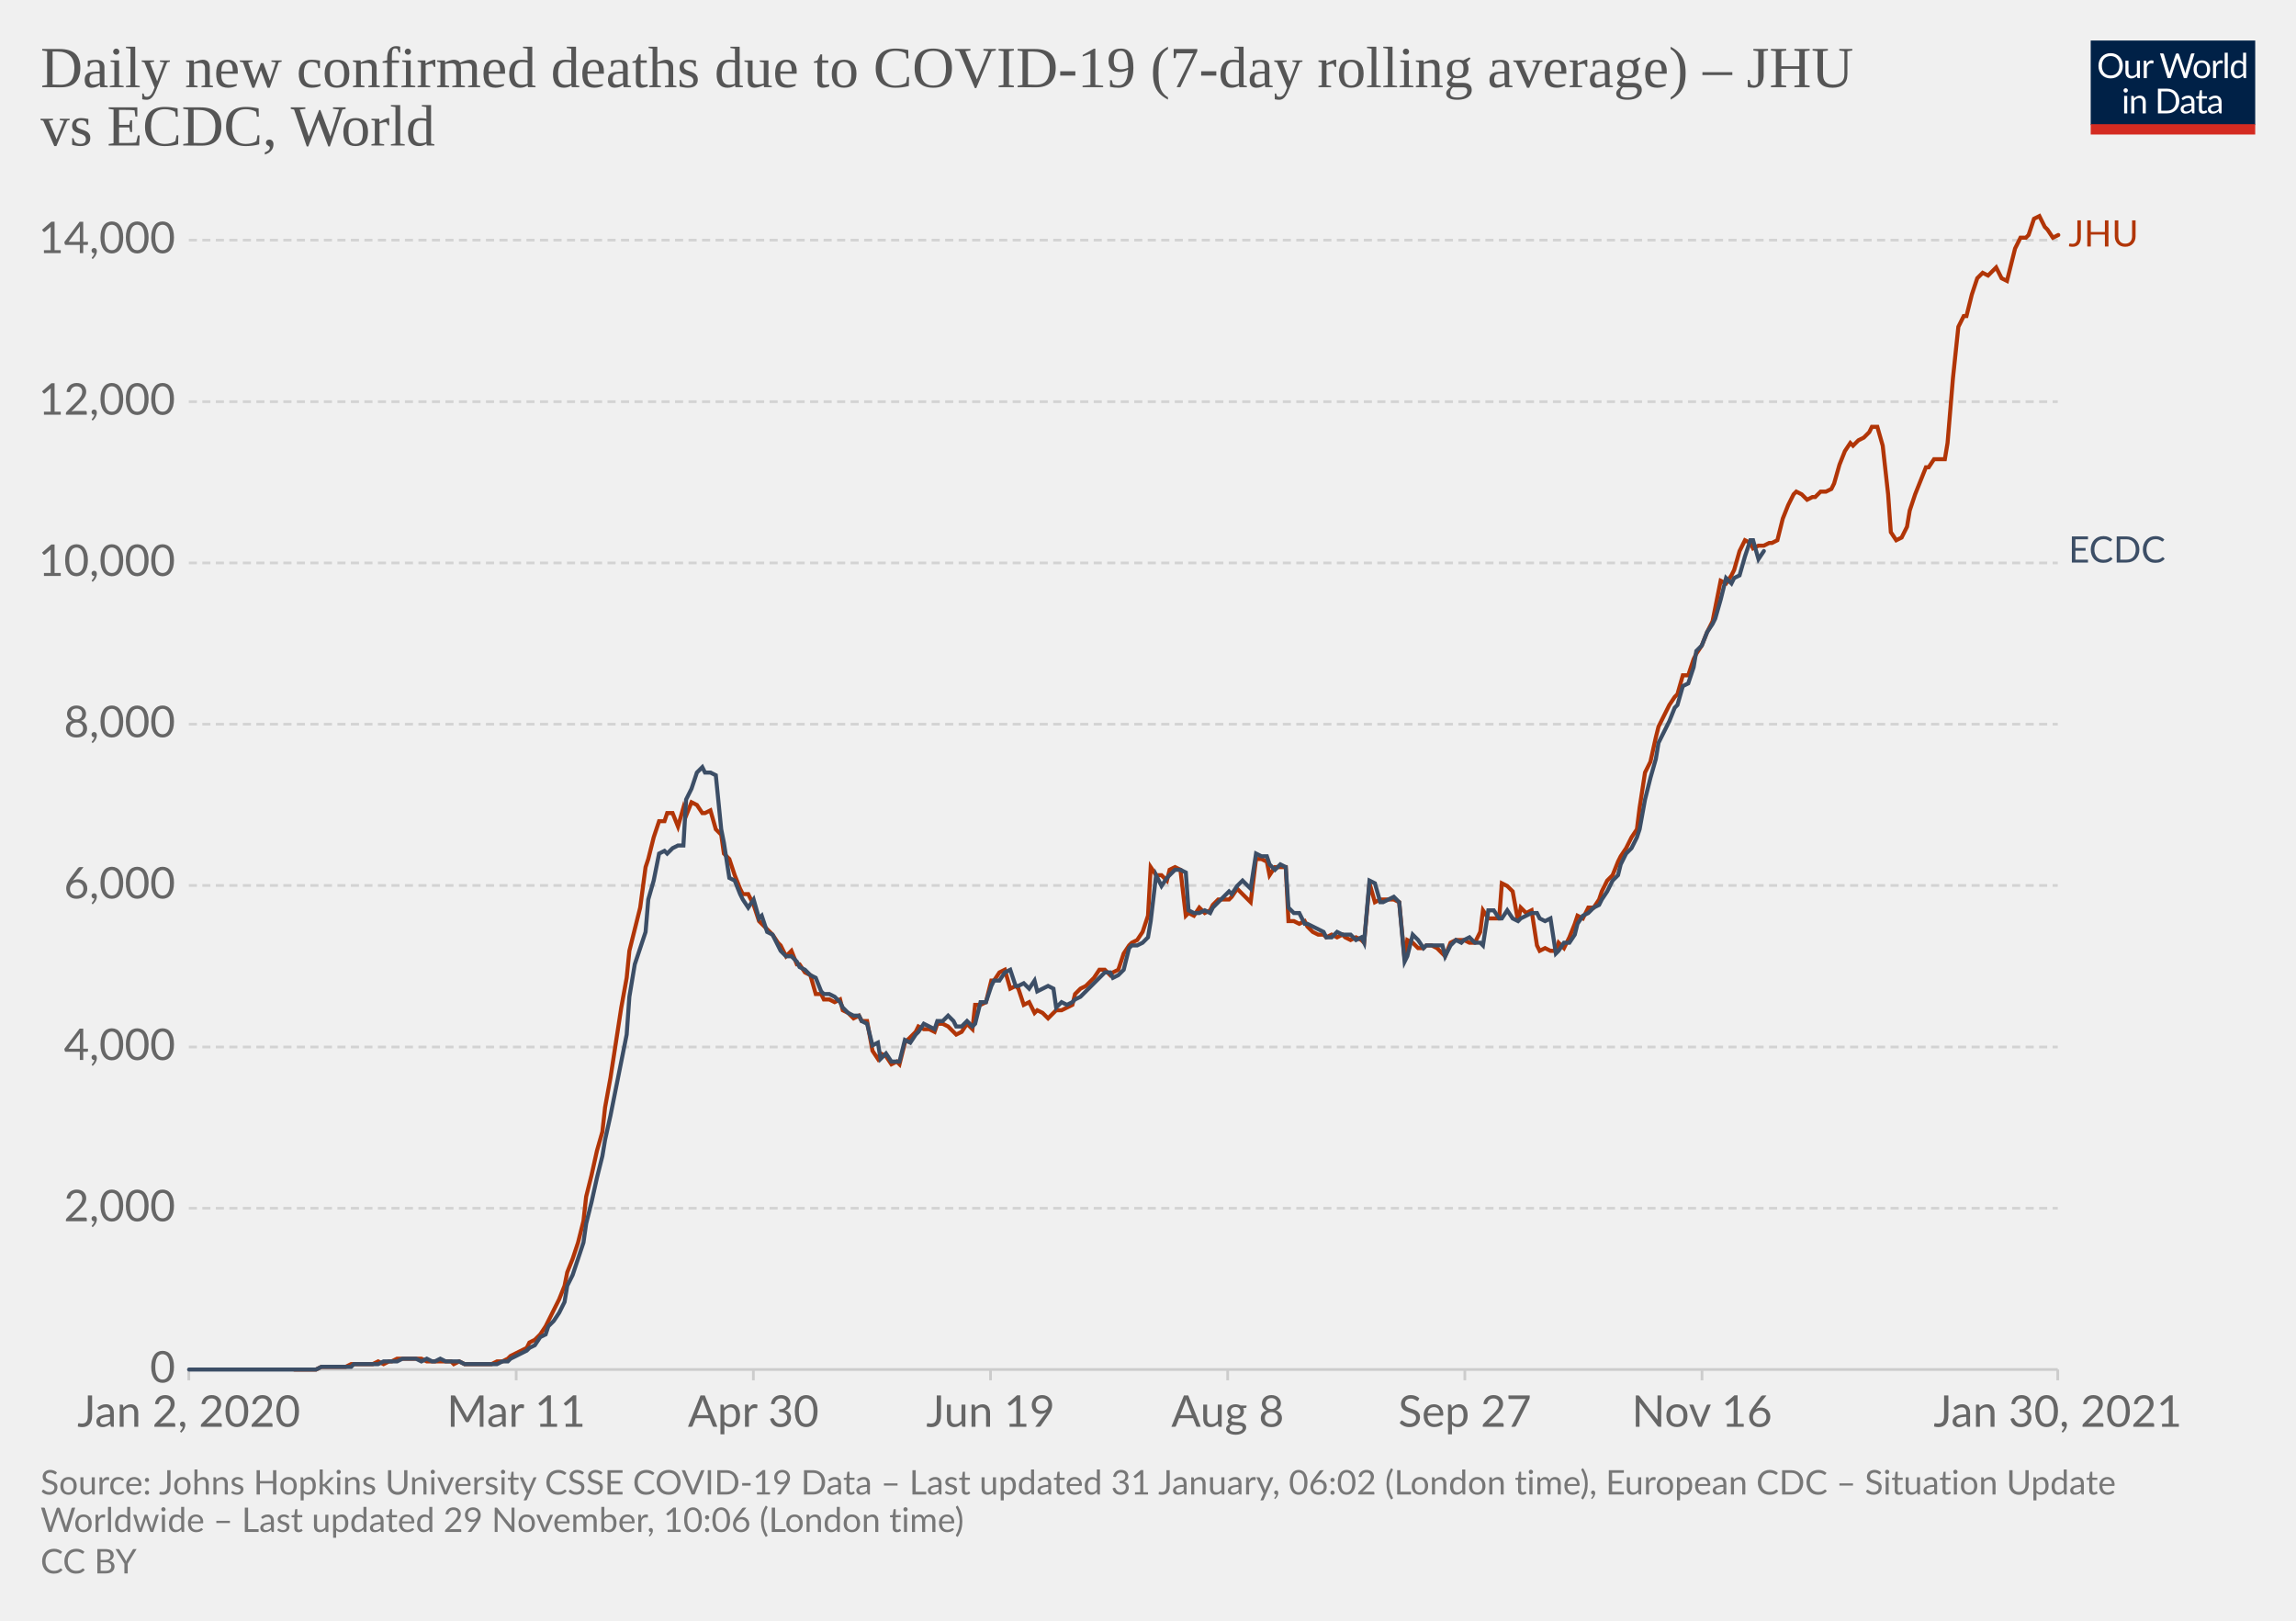
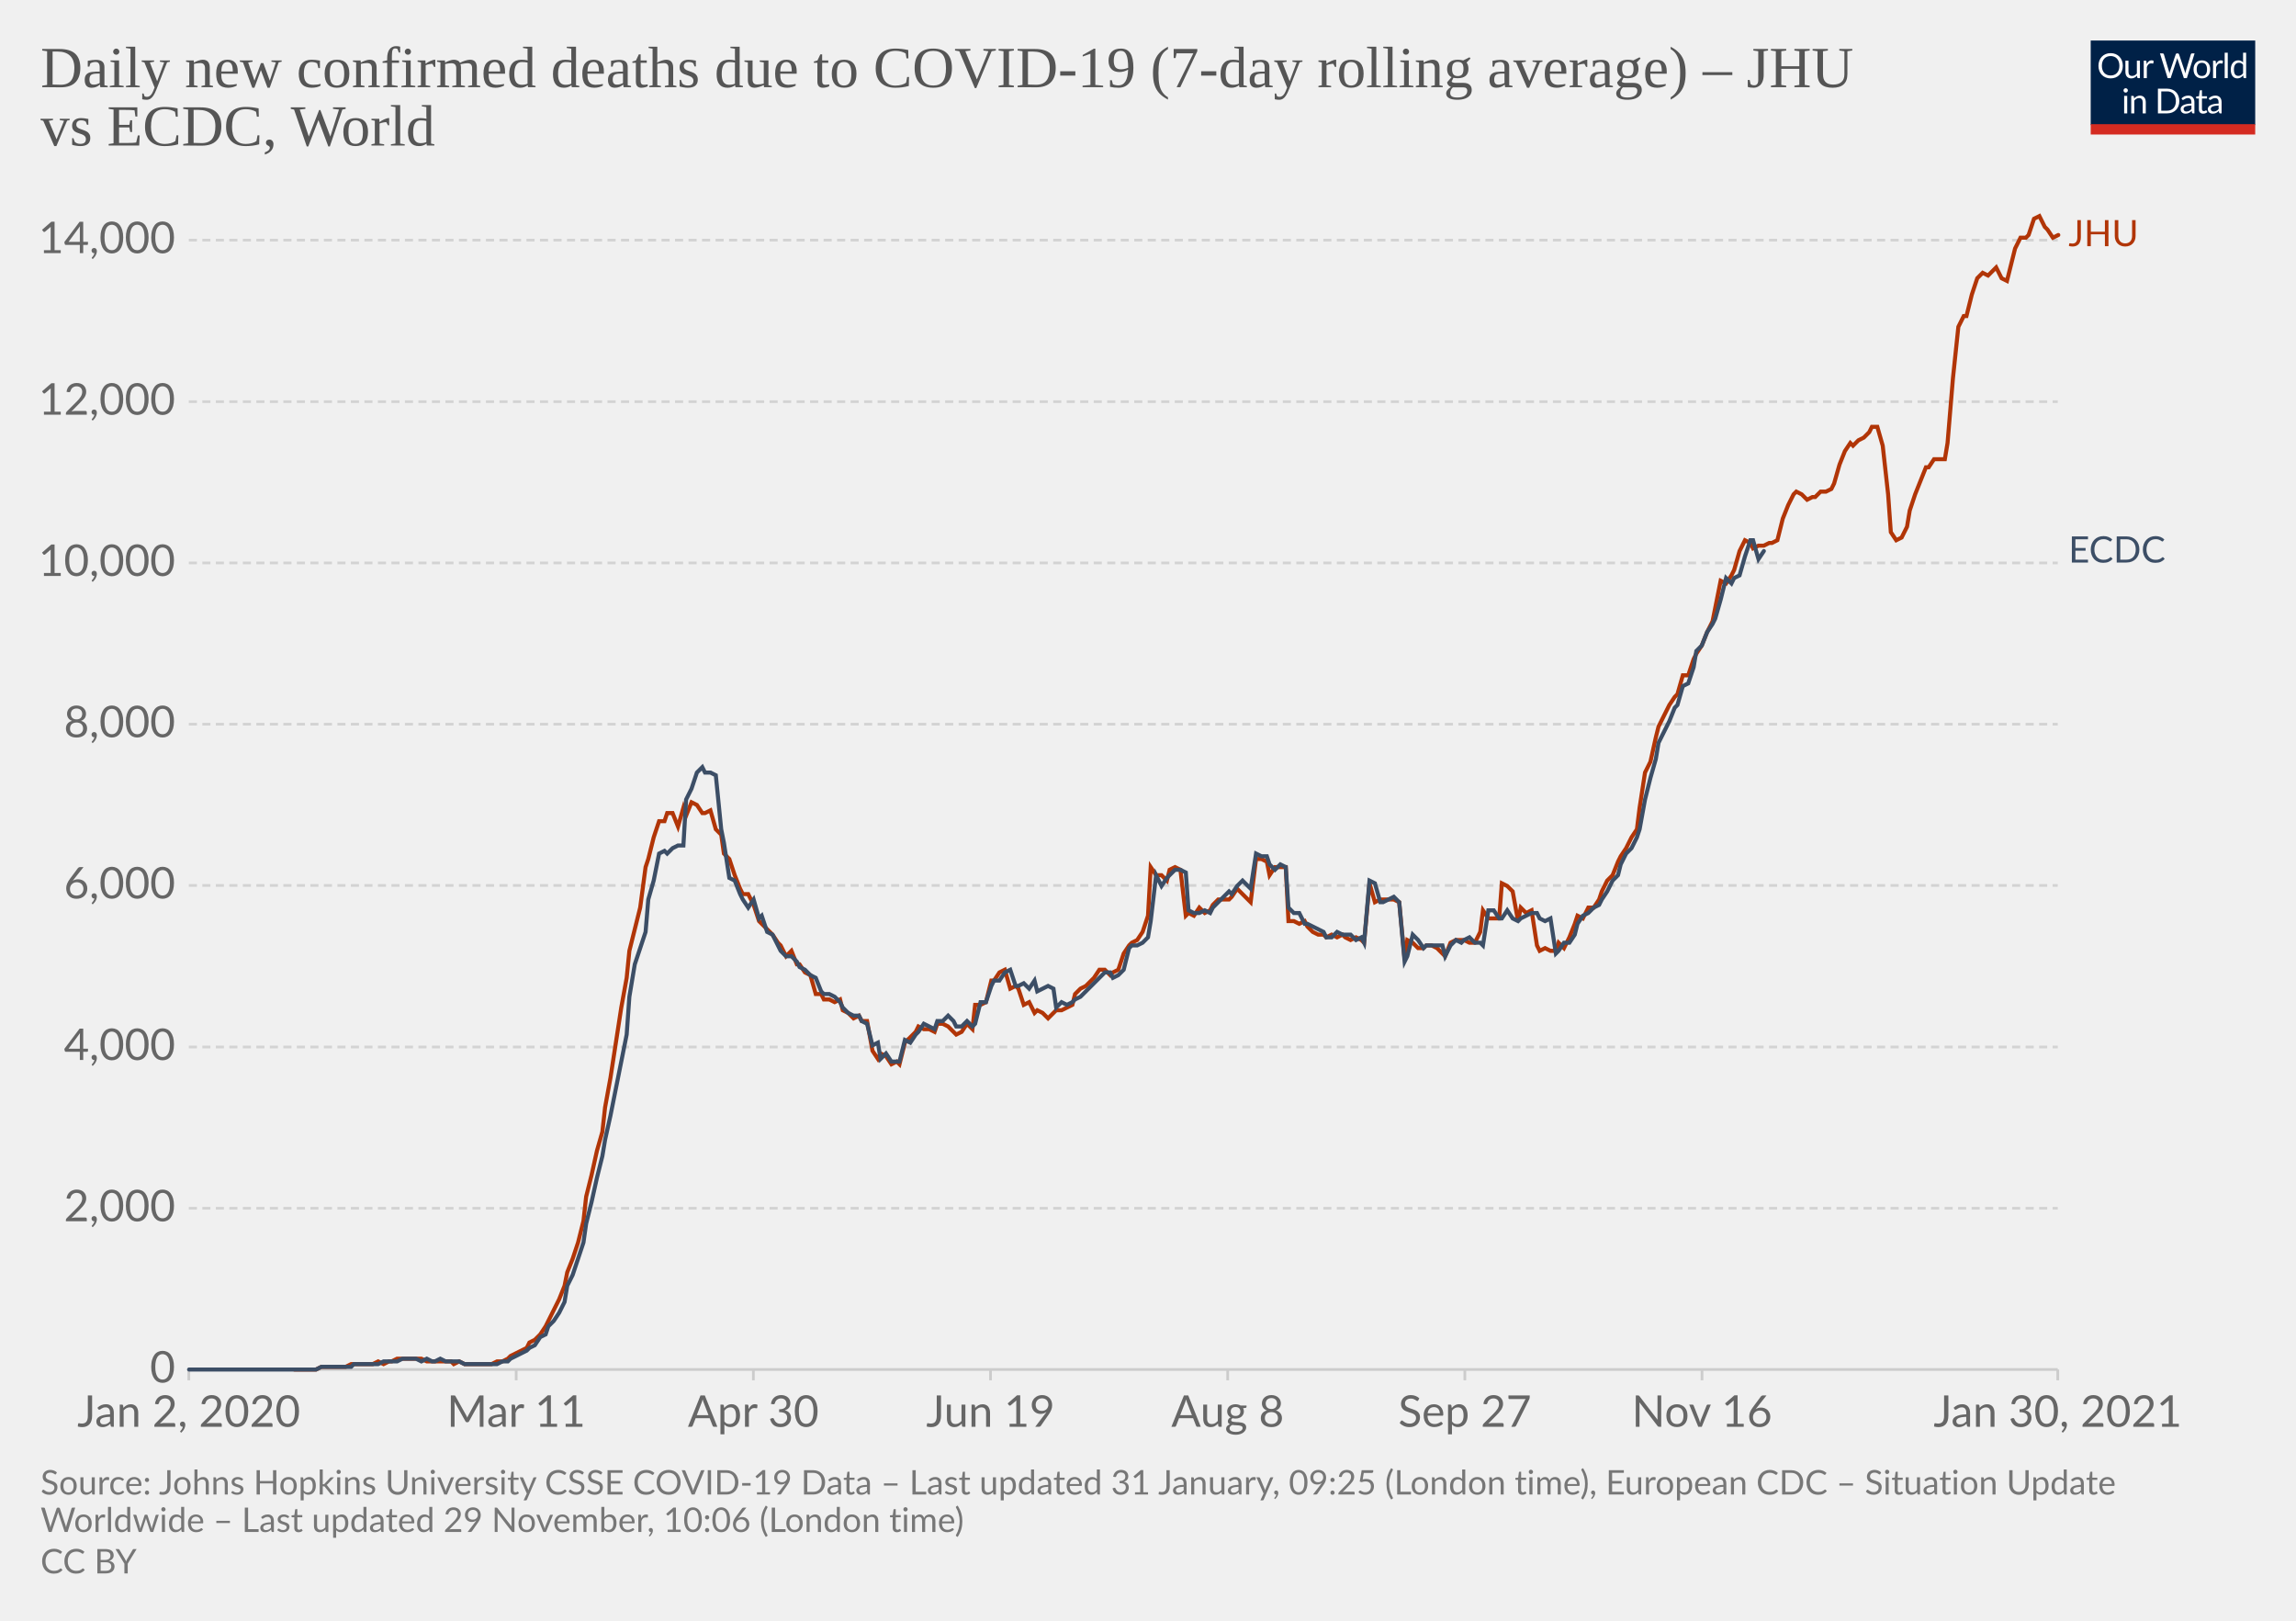
<svg xmlns="http://www.w3.org/2000/svg" version="1.1" style="background-color:#fff;-webkit-font-smoothing:antialiased" width="850" height="600" viewBox="0 0 850 600" font-family="Lato,'Helvetica Neue',Helvetica,Arial,sans-serif" font-size="18" text-rendering="optimizeLegibility">
  <g class="HeaderView">
    <g transform="matrix(.29 0 0 .29 774 15)">
      <svg width="210" height="120" viewBox="0 0 210 120" fill="none">
        <g clip-path="url(#clip0)">
          <path d="M0 0h210v107.89H0V0z" fill="#002147" />
          <path d="M40.98 32.25c0 2.36-.38 4.53-1.12 6.51a14.26 14.26 0 01-8.1 8.4c-1.9.78-4.02 1.17-6.34 1.17a16.6 16.6 0 01-6.33-1.17 14.31 14.31 0 01-8.08-8.4 18.29 18.29 0 01-1.12-6.51c0-2.36.38-4.53 1.12-6.5.75-1.97 1.8-3.67 3.17-5.1a14.32 14.32 0 014.9-3.34c1.92-.8 4.03-1.19 6.34-1.19 2.32 0 4.43.4 6.34 1.19 1.92.8 3.56 1.9 4.93 3.34a14.87 14.87 0 013.17 5.1 18.1 18.1 0 011.12 6.5zm-4.38 0c0-1.94-.26-3.68-.8-5.22a10.91 10.91 0 00-2.24-3.89 9.68 9.68 0 00-3.52-2.46 11.95 11.95 0 00-4.62-.86c-1.68 0-3.21.28-4.6.86a9.88 9.88 0 00-3.54 2.46 10.91 10.91 0 00-2.24 3.9c-.53 1.53-.8 3.27-.8 5.2 0 1.94.27 3.68.8 5.22a11.17 11.17 0 002.24 3.9 10.01 10.01 0 003.55 2.44c1.38.56 2.9.83 4.6.83s3.24-.27 4.61-.83a9.8 9.8 0 003.52-2.44 11.17 11.17 0 002.25-3.9c.53-1.54.8-3.28.8-5.21zm26.22-6.54V48H60.5c-.56 0-.9-.27-1.05-.81l-.31-2.4a12.45 12.45 0 01-3.26 2.6c-1.2.64-2.58.96-4.13.96-1.22 0-2.3-.2-3.24-.6a6.52 6.52 0 01-2.33-1.7 7.37 7.37 0 01-1.43-2.67c-.3-1.04-.46-2.2-.46-3.45V25.7h3.91v14.22c0 1.68.38 2.99 1.15 3.91.77.93 1.96 1.39 3.54 1.39 1.16 0 2.24-.27 3.23-.82a10.42 10.42 0 002.8-2.28V25.7h3.91zm8.61 4.47a9.94 9.94 0 012.6-3.56 5.64 5.64 0 013.76-1.3c.47 0 .92.05 1.34.15.44.1.83.27 1.17.49l-.3 2.92c-.09.37-.3.55-.66.55-.2 0-.5-.04-.9-.13a6.21 6.21 0 00-3.24.18 4.23 4.23 0 00-1.47.92c-.42.4-.81.9-1.17 1.5-.33.58-.64 1.26-.92 2.02V48H67.7V25.71h2.25c.42 0 .72.08.88.25.16.16.27.44.33.83l.26 3.39zm61.16-13.7L122.75 48h-3.82l-7.99-24.05a21.95 21.95 0 01-.42-1.58 38.36 38.36 0 01-.44 1.58L102.05 48h-3.83L88.4 16.47h3.54c.38 0 .7.1.95.29.26.2.43.43.5.73l6.52 21.9.28 1.28.29 1.46.3-1.46.38-1.27 7.41-21.91c.1-.25.26-.48.51-.69.27-.22.58-.33.95-.33h1.23c.38 0 .69.1.92.29a1.77 1.77 0 01.53.73l7.4 21.9a28.4 28.4 0 01.68 2.62 29.52 29.52 0 01.52-2.61l6.54-21.91a1.31 1.31 0 01.48-.7c.27-.21.58-.32.95-.32h3.32zm9.35 8.88c1.63 0 3.1.27 4.4.82a9.43 9.43 0 015.46 5.94c.5 1.4.74 2.98.74 4.73 0 1.76-.25 3.34-.74 4.75a9.43 9.43 0 01-5.46 5.92c-1.3.52-2.77.79-4.4.79-1.64 0-3.12-.27-4.44-.8a9.42 9.42 0 01-3.35-2.3c-.92-1-1.63-2.2-2.13-3.61-.49-1.41-.73-3-.73-4.75s.24-3.33.73-4.73c.5-1.43 1.2-2.64 2.13-3.63a9.4 9.4 0 013.35-2.31c1.32-.55 2.8-.82 4.44-.82zm0 19.89c2.2 0 3.84-.73 4.93-2.2 1.08-1.48 1.63-3.54 1.63-6.18 0-2.66-.55-4.72-1.63-6.2-1.09-1.49-2.73-2.23-4.93-2.23-1.12 0-2.09.2-2.93.57a5.71 5.71 0 00-2.06 1.65 7.5 7.5 0 00-1.24 2.67c-.26 1.04-.4 2.22-.4 3.54 0 2.64.55 4.7 1.64 6.18 1.1 1.47 2.76 2.2 4.99 2.2zm17.97-15.07a9.94 9.94 0 012.6-3.56 5.64 5.64 0 013.76-1.3c.47 0 .91.05 1.34.15.44.1.83.27 1.16.49l-.28 2.92c-.09.37-.31.55-.66.55-.2 0-.5-.04-.9-.13a6.2 6.2 0 00-3.24.18 4.23 4.23 0 00-1.47.92c-.43.4-.82.9-1.17 1.5a13.1 13.1 0 00-.92 2.02V48h-3.94V25.71h2.24c.43 0 .72.08.88.25.17.16.28.44.33.83l.27 3.39zm15.04-14.59V48h-3.92V15.6h3.92zm19.55 15.43a6.22 6.22 0 00-2.38-2.05 6.7 6.7 0 00-2.86-.6c-2.07 0-3.66.75-4.77 2.23-1.12 1.48-1.68 3.6-1.68 6.33 0 1.46.13 2.7.38 3.74a7.29 7.29 0 001.1 2.56 4.35 4.35 0 001.78 1.45c.7.3 1.5.46 2.4.46 1.29 0 2.41-.3 3.36-.88a9.6 9.6 0 002.67-2.49V31.02zm3.91-15.43V48h-2.33c-.56 0-.9-.27-1.06-.81l-.35-2.71a12.13 12.13 0 01-3.25 2.77 8.28 8.28 0 01-4.23 1.06 7.31 7.31 0 01-6.14-2.9c-.73-.96-1.3-2.15-1.69-3.57a18.35 18.35 0 01.07-9.48 11.29 11.29 0 011.89-3.7 8.7 8.7 0 017.06-3.34 7.96 7.96 0 016.12 2.62V15.59h3.91zM46.61 70.71V93H42.7V70.71h3.91zm.84-7c0 .39-.08.75-.24 1.09a2.81 2.81 0 01-1.52 1.47 2.67 2.67 0 01-2.16 0 2.9 2.9 0 01-1.45-1.47 2.67 2.67 0 010-2.16c.15-.35.35-.65.6-.9.25-.27.53-.47.85-.62a2.67 2.67 0 012.16 0c.35.15.65.35.9.62.27.25.47.55.62.9.16.34.24.7.24 1.08zm7.97 10.24c.49-.54 1-1.04 1.54-1.48a9.85 9.85 0 013.66-1.84 8.96 8.96 0 015.43.35c.94.4 1.72.97 2.33 1.71a7.36 7.36 0 011.43 2.67c.32 1.04.49 2.19.49 3.45V93h-3.94V78.81c0-1.69-.4-3-1.17-3.92-.76-.93-1.93-1.4-3.5-1.4a6.6 6.6 0 00-3.25.83c-1 .56-1.92 1.31-2.77 2.27V93h-3.94V70.71h2.35c.56 0 .9.28 1.04.82l.3 2.42zm57.7 3.3c0 2.36-.37 4.5-1.11 6.44a14.3 14.3 0 01-3.17 4.98 14.1 14.1 0 01-4.93 3.2c-1.9.76-4.02 1.13-6.33 1.13H85.8V61.47h11.77c2.31 0 4.42.39 6.33 1.15a13.8 13.8 0 018.1 8.18 17.75 17.75 0 011.12 6.45zm-4.37 0c0-1.94-.26-3.67-.8-5.2a10.94 10.94 0 00-2.23-3.87 9.57 9.57 0 00-3.53-2.42 12.23 12.23 0 00-4.61-.83h-7.5v24.62h7.5c1.7 0 3.24-.28 4.61-.84a9.7 9.7 0 003.53-2.4 10.94 10.94 0 002.24-3.87c.53-1.53.8-3.26.8-5.2zm19.8 5.72c-1.8.06-3.34.2-4.62.44-1.26.22-2.3.51-3.1.88-.8.36-1.37.8-1.74 1.3-.35.5-.53 1.05-.53 1.67 0 .58.1 1.1.3 1.52a3 3 0 00.76 1.05c.34.27.73.46 1.17.6a6.13 6.13 0 001.45.17 7.28 7.28 0 003.5-.81 11.95 11.95 0 002.82-2.2v-4.62zm-12.65-9.11a12.73 12.73 0 013.98-2.66c1.43-.59 3-.88 4.73-.88 1.25 0 2.36.2 3.33.61a6.81 6.81 0 013.94 4.38c.33 1.04.5 2.19.5 3.43V93h-1.74a1.8 1.8 0 01-.88-.18c-.2-.13-.36-.38-.48-.74l-.44-2.12-1.72 1.46a9.48 9.48 0 01-3.74 1.7c-.69.15-1.46.23-2.3.23-.87 0-1.69-.12-2.45-.35a5.34 5.34 0 01-3.34-2.93 6.64 6.64 0 01-.49-2.64c0-.88.25-1.72.73-2.53a6.33 6.33 0 012.35-2.17c1.09-.63 2.5-1.15 4.25-1.54 1.75-.41 3.89-.65 6.42-.7v-1.75c0-1.73-.37-3.03-1.12-3.91-.75-.9-1.84-1.34-3.28-1.34-.97 0-1.78.12-2.44.37-.64.23-1.2.5-1.7.81l-1.23.82c-.33.23-.67.35-1 .35-.27 0-.5-.07-.69-.2a2.1 2.1 0 01-.48-.53l-.7-1.25zm27.67 19.5c-1.76 0-3.12-.5-4.07-1.48-.94-.98-1.41-2.4-1.41-4.25V74h-2.68a.9.9 0 01-.6-.2c-.16-.14-.24-.36-.24-.66v-1.56l3.65-.46.9-6.89a.9.9 0 01.29-.52.88.88 0 01.62-.22H142v7.67h6.44V74H142v13.38c0 .94.22 1.63.68 2.09.45.45 1.04.68 1.76.68a3.21 3.21 0 001.85-.53l.55-.35c.16-.12.3-.18.41-.18.2 0 .4.13.55.38l1.15 1.87a7.45 7.45 0 01-2.44 1.5 8.53 8.53 0 01-2.95.52zm19.68-10.4c-1.8.07-3.34.21-4.62.45-1.26.22-2.3.51-3.1.88-.8.36-1.37.8-1.74 1.3-.35.5-.53 1.05-.53 1.67 0 .58.1 1.1.3 1.52a2.9 2.9 0 00.76 1.05c.34.27.73.46 1.17.6a6.13 6.13 0 001.45.17 7.3 7.3 0 003.5-.81 12.04 12.04 0 002.82-2.2v-4.62zm-12.65-9.1a12.72 12.72 0 013.99-2.66c1.42-.59 3-.88 4.72-.88 1.25 0 2.36.2 3.33.61a6.81 6.81 0 013.94 4.38c.33 1.04.5 2.19.5 3.43V93h-1.74a1.8 1.8 0 01-.88-.18c-.2-.13-.36-.38-.48-.74l-.44-2.12-1.72 1.46a9.48 9.48 0 01-3.74 1.7c-.69.15-1.46.23-2.3.23-.87 0-1.69-.12-2.45-.35a5.33 5.33 0 01-3.34-2.93 6.62 6.62 0 01-.49-2.64c0-.88.25-1.72.73-2.53a6.33 6.33 0 012.35-2.17c1.09-.63 2.5-1.15 4.25-1.54a31.2 31.2 0 016.42-.7v-1.75c0-1.73-.37-3.03-1.12-3.91-.75-.9-1.84-1.34-3.28-1.34-.97 0-1.78.12-2.44.37-.64.23-1.2.5-1.7.81l-1.22.82c-.34.23-.68.35-1.02.35-.26 0-.49-.07-.68-.2a1.88 1.88 0 01-.48-.53l-.7-1.25zM40.98 32.25c0 2.36-.38 4.53-1.12 6.51a14.26 14.26 0 01-8.1 8.4c-1.9.78-4.02 1.17-6.34 1.17a16.6 16.6 0 01-6.33-1.17 14.31 14.31 0 01-8.08-8.4 18.29 18.29 0 01-1.12-6.51c0-2.36.38-4.53 1.12-6.5.75-1.97 1.8-3.67 3.17-5.1a14.32 14.32 0 014.9-3.34c1.92-.8 4.03-1.19 6.34-1.19 2.32 0 4.43.4 6.34 1.19 1.92.8 3.56 1.9 4.93 3.34a14.87 14.87 0 013.17 5.1 18.1 18.1 0 011.12 6.5zm-4.38 0c0-1.94-.26-3.68-.8-5.22a10.91 10.91 0 00-2.24-3.89 9.68 9.68 0 00-3.52-2.46 11.95 11.95 0 00-4.62-.86c-1.68 0-3.21.28-4.6.86a9.88 9.88 0 00-3.54 2.46 10.91 10.91 0 00-2.24 3.9c-.53 1.53-.8 3.27-.8 5.2 0 1.94.27 3.68.8 5.22a11.17 11.17 0 002.24 3.9 10.01 10.01 0 003.55 2.44c1.38.56 2.9.83 4.6.83s3.24-.27 4.61-.83a9.8 9.8 0 003.52-2.44 11.17 11.17 0 002.25-3.9c.53-1.54.8-3.28.8-5.21zm26.22-6.54V48H60.5c-.56 0-.9-.27-1.05-.81l-.31-2.4a12.45 12.45 0 01-3.26 2.6c-1.2.64-2.58.96-4.13.96-1.22 0-2.3-.2-3.24-.6a6.52 6.52 0 01-2.33-1.7 7.37 7.37 0 01-1.43-2.67c-.3-1.04-.46-2.2-.46-3.45V25.7h3.91v14.22c0 1.68.38 2.99 1.15 3.91.77.93 1.96 1.39 3.54 1.39 1.16 0 2.24-.27 3.23-.82a10.42 10.42 0 002.8-2.28V25.7h3.91zm8.61 4.47a9.94 9.94 0 012.6-3.56 5.64 5.64 0 013.76-1.3c.47 0 .92.05 1.34.15.44.1.83.27 1.17.49l-.3 2.92c-.09.37-.3.55-.66.55-.2 0-.5-.04-.9-.13a6.21 6.21 0 00-3.24.18 4.23 4.23 0 00-1.47.92c-.42.4-.81.9-1.17 1.5-.33.58-.64 1.26-.92 2.02V48H67.7V25.71h2.25c.42 0 .72.08.88.25.16.16.27.44.33.83l.26 3.39zm61.16-13.7L122.75 48h-3.82l-7.99-24.05a21.95 21.95 0 01-.42-1.58 38.36 38.36 0 01-.44 1.58L102.05 48h-3.83L88.4 16.47h3.54c.38 0 .7.1.95.29.26.2.43.43.5.73l6.52 21.9.28 1.28.29 1.46.3-1.46.38-1.27 7.41-21.91c.1-.25.26-.48.51-.69.27-.22.58-.33.95-.33h1.23c.38 0 .69.1.92.29a1.77 1.77 0 01.53.73l7.4 21.9a28.4 28.4 0 01.68 2.62 29.52 29.52 0 01.52-2.61l6.54-21.91a1.31 1.31 0 01.48-.7c.27-.21.58-.32.95-.32h3.32zm9.35 8.88c1.63 0 3.1.27 4.4.82a9.43 9.43 0 015.46 5.94c.5 1.4.74 2.98.74 4.73 0 1.76-.25 3.34-.74 4.75a9.43 9.43 0 01-5.46 5.92c-1.3.52-2.77.79-4.4.79-1.64 0-3.12-.27-4.44-.8a9.42 9.42 0 01-3.35-2.3c-.92-1-1.63-2.2-2.13-3.61-.49-1.41-.73-3-.73-4.75s.24-3.33.73-4.73c.5-1.43 1.2-2.64 2.13-3.63a9.4 9.4 0 013.35-2.31c1.32-.55 2.8-.82 4.44-.82zm0 19.89c2.2 0 3.84-.73 4.93-2.2 1.08-1.48 1.63-3.54 1.63-6.18 0-2.66-.55-4.72-1.63-6.2-1.09-1.49-2.73-2.23-4.93-2.23-1.12 0-2.09.2-2.93.57a5.71 5.71 0 00-2.06 1.65 7.5 7.5 0 00-1.24 2.67c-.26 1.04-.4 2.22-.4 3.54 0 2.64.55 4.7 1.64 6.18 1.1 1.47 2.76 2.2 4.99 2.2zm17.97-15.07a9.94 9.94 0 012.6-3.56 5.64 5.64 0 013.76-1.3c.47 0 .91.05 1.34.15.44.1.83.27 1.16.49l-.28 2.92c-.09.37-.31.55-.66.55-.2 0-.5-.04-.9-.13a6.2 6.2 0 00-3.24.18 4.23 4.23 0 00-1.47.92c-.43.4-.82.9-1.17 1.5a13.1 13.1 0 00-.92 2.02V48h-3.94V25.71h2.24c.43 0 .72.08.88.25.17.16.28.44.33.83l.27 3.39zm15.04-14.59V48h-3.92V15.6h3.92zm19.55 15.43a6.22 6.22 0 00-2.38-2.05 6.7 6.7 0 00-2.86-.6c-2.07 0-3.66.75-4.77 2.23-1.12 1.48-1.68 3.6-1.68 6.33 0 1.46.13 2.7.38 3.74a7.29 7.29 0 001.1 2.56 4.35 4.35 0 001.78 1.45c.7.3 1.5.46 2.4.46 1.29 0 2.41-.3 3.36-.88a9.6 9.6 0 002.67-2.49V31.02zm3.91-15.43V48h-2.33c-.56 0-.9-.27-1.06-.81l-.35-2.71a12.13 12.13 0 01-3.25 2.77 8.28 8.28 0 01-4.23 1.06 7.31 7.31 0 01-6.14-2.9c-.73-.96-1.3-2.15-1.69-3.57a18.35 18.35 0 01.07-9.48 11.29 11.29 0 011.89-3.7 8.7 8.7 0 017.06-3.34 7.96 7.96 0 016.12 2.62V15.59h3.91zM46.61 70.71V93H42.7V70.71h3.91zm.84-7c0 .39-.08.75-.24 1.09a2.81 2.81 0 01-1.52 1.47 2.67 2.67 0 01-2.16 0 2.9 2.9 0 01-1.45-1.47 2.67 2.67 0 010-2.16c.15-.35.35-.65.6-.9.25-.27.53-.47.85-.62a2.67 2.67 0 012.16 0c.35.15.65.35.9.62.27.25.47.55.62.9.16.34.24.7.24 1.08zm7.97 10.24c.49-.54 1-1.04 1.54-1.48a9.85 9.85 0 013.66-1.84 8.96 8.96 0 015.43.35c.94.4 1.72.97 2.33 1.71a7.36 7.36 0 011.43 2.67c.32 1.04.49 2.19.49 3.45V93h-3.94V78.81c0-1.69-.4-3-1.17-3.92-.76-.93-1.93-1.4-3.5-1.4a6.6 6.6 0 00-3.25.83c-1 .56-1.92 1.31-2.77 2.27V93h-3.94V70.71h2.35c.56 0 .9.28 1.04.82l.3 2.42zm57.7 3.3c0 2.36-.37 4.5-1.11 6.44a14.3 14.3 0 01-3.17 4.98 14.1 14.1 0 01-4.93 3.2c-1.9.76-4.02 1.13-6.33 1.13H85.8V61.47h11.77c2.31 0 4.42.39 6.33 1.15a13.8 13.8 0 018.1 8.18 17.75 17.75 0 011.12 6.45zm-4.37 0c0-1.94-.26-3.67-.8-5.2a10.94 10.94 0 00-2.23-3.87 9.57 9.57 0 00-3.53-2.42 12.23 12.23 0 00-4.61-.83h-7.5v24.62h7.5c1.7 0 3.24-.28 4.61-.84a9.7 9.7 0 003.53-2.4 10.94 10.94 0 002.24-3.87c.53-1.53.8-3.26.8-5.2zm19.8 5.72c-1.8.06-3.34.2-4.62.44-1.26.22-2.3.51-3.1.88-.8.36-1.37.8-1.74 1.3-.35.5-.53 1.05-.53 1.67 0 .58.1 1.1.3 1.52a3 3 0 00.76 1.05c.34.27.73.46 1.17.6a6.13 6.13 0 001.45.17 7.28 7.28 0 003.5-.81 11.95 11.95 0 002.82-2.2v-4.62zm-12.65-9.11a12.73 12.73 0 013.98-2.66c1.43-.59 3-.88 4.73-.88 1.25 0 2.36.2 3.33.61a6.81 6.81 0 013.94 4.38c.33 1.04.5 2.19.5 3.43V93h-1.74a1.8 1.8 0 01-.88-.18c-.2-.13-.36-.38-.48-.74l-.44-2.12-1.72 1.46a9.48 9.48 0 01-3.74 1.7c-.69.15-1.46.23-2.3.23-.87 0-1.69-.12-2.45-.35a5.34 5.34 0 01-3.34-2.93 6.64 6.64 0 01-.49-2.64c0-.88.25-1.72.73-2.53a6.33 6.33 0 012.35-2.17c1.09-.63 2.5-1.15 4.25-1.54 1.75-.41 3.89-.65 6.42-.7v-1.75c0-1.73-.37-3.03-1.12-3.91-.75-.9-1.84-1.34-3.28-1.34-.97 0-1.78.12-2.44.37-.64.23-1.2.5-1.7.81l-1.23.82c-.33.23-.67.35-1 .35-.27 0-.5-.07-.69-.2a2.1 2.1 0 01-.48-.53l-.7-1.25zm27.67 19.5c-1.76 0-3.12-.5-4.07-1.48-.94-.98-1.41-2.4-1.41-4.25V74h-2.68a.9.9 0 01-.6-.2c-.16-.14-.24-.36-.24-.66v-1.56l3.65-.46.9-6.89a.9.9 0 01.29-.52.88.88 0 01.62-.22H142v7.67h6.44V74H142v13.38c0 .94.22 1.63.68 2.09.45.45 1.04.68 1.76.68a3.21 3.21 0 001.85-.53l.55-.35c.16-.12.3-.18.41-.18.2 0 .4.13.55.38l1.15 1.87a7.45 7.45 0 01-2.44 1.5 8.53 8.53 0 01-2.95.52zm19.68-10.4c-1.8.07-3.34.21-4.62.45-1.26.22-2.3.51-3.1.88-.8.36-1.37.8-1.74 1.3-.35.5-.53 1.05-.53 1.67 0 .58.1 1.1.3 1.52a2.9 2.9 0 00.76 1.05c.34.27.73.46 1.17.6a6.13 6.13 0 001.45.17 7.3 7.3 0 003.5-.81 12.04 12.04 0 002.82-2.2v-4.62zm-12.65-9.1a12.72 12.72 0 013.99-2.66c1.42-.59 3-.88 4.72-.88 1.25 0 2.36.2 3.33.61a6.81 6.81 0 013.94 4.38c.33 1.04.5 2.19.5 3.43V93h-1.74a1.8 1.8 0 01-.88-.18c-.2-.13-.36-.38-.48-.74l-.44-2.12-1.72 1.46a9.48 9.48 0 01-3.74 1.7c-.69.15-1.46.23-2.3.23-.87 0-1.69-.12-2.45-.35a5.33 5.33 0 01-3.34-2.93 6.62 6.62 0 01-.49-2.64c0-.88.25-1.72.73-2.53a6.33 6.33 0 012.35-2.17c1.09-.63 2.5-1.15 4.25-1.54a31.2 31.2 0 016.42-.7v-1.75c0-1.73-.37-3.03-1.12-3.91-.75-.9-1.84-1.34-3.28-1.34-.97 0-1.78.12-2.44.37-.64.23-1.2.5-1.7.81l-1.22.82c-.34.23-.68.35-1.02.35-.26 0-.49-.07-.68-.2a1.88 1.88 0 01-.48-.53l-.7-1.25zM40.98 32.25c0 2.36-.38 4.53-1.12 6.51a14.26 14.26 0 01-8.1 8.4c-1.9.78-4.02 1.17-6.34 1.17a16.6 16.6 0 01-6.33-1.17 14.31 14.31 0 01-8.08-8.4 18.29 18.29 0 01-1.12-6.51c0-2.36.38-4.53 1.12-6.5.75-1.97 1.8-3.67 3.17-5.1a14.32 14.32 0 014.9-3.34c1.92-.8 4.03-1.19 6.34-1.19 2.32 0 4.43.4 6.34 1.19 1.92.8 3.56 1.9 4.93 3.34a14.87 14.87 0 013.17 5.1 18.1 18.1 0 011.12 6.5zm-4.38 0c0-1.94-.26-3.68-.8-5.22a10.91 10.91 0 00-2.24-3.89 9.68 9.68 0 00-3.52-2.46 11.95 11.95 0 00-4.62-.86c-1.68 0-3.21.28-4.6.86a9.88 9.88 0 00-3.54 2.46 10.91 10.91 0 00-2.24 3.9c-.53 1.53-.8 3.27-.8 5.2 0 1.94.27 3.68.8 5.22a11.17 11.17 0 002.24 3.9 10.01 10.01 0 003.55 2.44c1.38.56 2.9.83 4.6.83s3.24-.27 4.61-.83a9.8 9.8 0 003.52-2.44 11.17 11.17 0 002.25-3.9c.53-1.54.8-3.28.8-5.21zm26.22-6.54V48H60.5c-.56 0-.9-.27-1.05-.81l-.31-2.4a12.45 12.45 0 01-3.26 2.6c-1.2.64-2.58.96-4.13.96-1.22 0-2.3-.2-3.24-.6a6.52 6.52 0 01-2.33-1.7 7.37 7.37 0 01-1.43-2.67c-.3-1.04-.46-2.2-.46-3.45V25.7h3.91v14.22c0 1.68.38 2.99 1.15 3.91.77.93 1.96 1.39 3.54 1.39 1.16 0 2.24-.27 3.23-.82a10.42 10.42 0 002.8-2.28V25.7h3.91zm8.61 4.47a9.94 9.94 0 012.6-3.56 5.64 5.64 0 013.76-1.3c.47 0 .92.05 1.34.15.44.1.83.27 1.17.49l-.3 2.92c-.09.37-.3.55-.66.55-.2 0-.5-.04-.9-.13a6.21 6.21 0 00-3.24.18 4.23 4.23 0 00-1.47.92c-.42.4-.81.9-1.17 1.5-.33.58-.64 1.26-.92 2.02V48H67.7V25.71h2.25c.42 0 .72.08.88.25.16.16.27.44.33.83l.26 3.39zm61.16-13.7L122.75 48h-3.82l-7.99-24.05a21.95 21.95 0 01-.42-1.58 38.36 38.36 0 01-.44 1.58L102.05 48h-3.83L88.4 16.47h3.54c.38 0 .7.1.95.29.26.2.43.43.5.73l6.52 21.9.28 1.28.29 1.46.3-1.46.38-1.27 7.41-21.91c.1-.25.26-.48.51-.69.27-.22.58-.33.95-.33h1.23c.38 0 .69.1.92.29a1.77 1.77 0 01.53.73l7.4 21.9a28.4 28.4 0 01.68 2.62 29.52 29.52 0 01.52-2.61l6.54-21.91a1.31 1.31 0 01.48-.7c.27-.21.58-.32.95-.32h3.32zm9.35 8.88c1.63 0 3.1.27 4.4.82a9.43 9.43 0 015.46 5.94c.5 1.4.74 2.98.74 4.73 0 1.76-.25 3.34-.74 4.75a9.43 9.43 0 01-5.46 5.92c-1.3.52-2.77.79-4.4.79-1.64 0-3.12-.27-4.44-.8a9.42 9.42 0 01-3.35-2.3c-.92-1-1.63-2.2-2.13-3.61-.49-1.41-.73-3-.73-4.75s.24-3.33.73-4.73c.5-1.43 1.2-2.64 2.13-3.63a9.4 9.4 0 013.35-2.31c1.32-.55 2.8-.82 4.44-.82zm0 19.89c2.2 0 3.84-.73 4.93-2.2 1.08-1.48 1.63-3.54 1.63-6.18 0-2.66-.55-4.72-1.63-6.2-1.09-1.49-2.73-2.23-4.93-2.23-1.12 0-2.09.2-2.93.57a5.71 5.71 0 00-2.06 1.65 7.5 7.5 0 00-1.24 2.67c-.26 1.04-.4 2.22-.4 3.54 0 2.64.55 4.7 1.64 6.18 1.1 1.47 2.76 2.2 4.99 2.2zm17.97-15.07a9.94 9.94 0 012.6-3.56 5.64 5.64 0 013.76-1.3c.47 0 .91.05 1.34.15.44.1.83.27 1.16.49l-.28 2.92c-.09.37-.31.55-.66.55-.2 0-.5-.04-.9-.13a6.2 6.2 0 00-3.24.18 4.23 4.23 0 00-1.47.92c-.43.4-.82.9-1.17 1.5a13.1 13.1 0 00-.92 2.02V48h-3.94V25.71h2.24c.43 0 .72.08.88.25.17.16.28.44.33.83l.27 3.39zm15.04-14.59V48h-3.92V15.6h3.92zm19.55 15.43a6.22 6.22 0 00-2.38-2.05 6.7 6.7 0 00-2.86-.6c-2.07 0-3.66.75-4.77 2.23-1.12 1.48-1.68 3.6-1.68 6.33 0 1.46.13 2.7.38 3.74a7.29 7.29 0 001.1 2.56 4.35 4.35 0 001.78 1.45c.7.3 1.5.46 2.4.46 1.29 0 2.41-.3 3.36-.88a9.6 9.6 0 002.67-2.49V31.02zm3.91-15.43V48h-2.33c-.56 0-.9-.27-1.06-.81l-.35-2.71a12.13 12.13 0 01-3.25 2.77 8.28 8.28 0 01-4.23 1.06 7.31 7.31 0 01-6.14-2.9c-.73-.96-1.3-2.15-1.69-3.57a18.35 18.35 0 01.07-9.48 11.29 11.29 0 011.89-3.7 8.7 8.7 0 017.06-3.34 7.96 7.96 0 016.12 2.62V15.59h3.91zM46.61 70.71V93H42.7V70.71h3.91zm.84-7c0 .39-.08.75-.24 1.09a2.81 2.81 0 01-1.52 1.47 2.67 2.67 0 01-2.16 0 2.9 2.9 0 01-1.45-1.47 2.67 2.67 0 010-2.16c.15-.35.35-.65.6-.9.25-.27.53-.47.85-.62a2.67 2.67 0 012.16 0c.35.15.65.35.9.62.27.25.47.55.62.9.16.34.24.7.24 1.08zm7.97 10.24c.49-.54 1-1.04 1.54-1.48a9.85 9.85 0 013.66-1.84 8.96 8.96 0 015.43.35c.94.4 1.72.97 2.33 1.71a7.36 7.36 0 011.43 2.67c.32 1.04.49 2.19.49 3.45V93h-3.94V78.81c0-1.69-.4-3-1.17-3.92-.76-.93-1.93-1.4-3.5-1.4a6.6 6.6 0 00-3.25.83c-1 .56-1.92 1.31-2.77 2.27V93h-3.94V70.71h2.35c.56 0 .9.28 1.04.82l.3 2.42zm57.7 3.3c0 2.36-.37 4.5-1.11 6.44a14.3 14.3 0 01-3.17 4.98 14.1 14.1 0 01-4.93 3.2c-1.9.76-4.02 1.13-6.33 1.13H85.8V61.47h11.77c2.31 0 4.42.39 6.33 1.15a13.8 13.8 0 018.1 8.18 17.75 17.75 0 011.12 6.45zm-4.37 0c0-1.94-.26-3.67-.8-5.2a10.94 10.94 0 00-2.23-3.87 9.57 9.57 0 00-3.53-2.42 12.23 12.23 0 00-4.61-.83h-7.5v24.62h7.5c1.7 0 3.24-.28 4.61-.84a9.7 9.7 0 003.53-2.4 10.94 10.94 0 002.24-3.87c.53-1.53.8-3.26.8-5.2zm19.8 5.72c-1.8.06-3.34.2-4.62.44-1.26.22-2.3.51-3.1.88-.8.36-1.37.8-1.74 1.3-.35.5-.53 1.05-.53 1.67 0 .58.1 1.1.3 1.52a3 3 0 00.76 1.05c.34.27.73.46 1.17.6a6.13 6.13 0 001.45.17 7.28 7.28 0 003.5-.81 11.95 11.95 0 002.82-2.2v-4.62zm-12.65-9.11a12.73 12.73 0 013.98-2.66c1.43-.59 3-.88 4.73-.88 1.25 0 2.36.2 3.33.61a6.81 6.81 0 013.94 4.38c.33 1.04.5 2.19.5 3.43V93h-1.74a1.8 1.8 0 01-.88-.18c-.2-.13-.36-.38-.48-.74l-.44-2.12-1.72 1.46a9.48 9.48 0 01-3.74 1.7c-.69.15-1.46.23-2.3.23-.87 0-1.69-.12-2.45-.35a5.34 5.34 0 01-3.34-2.93 6.64 6.64 0 01-.49-2.64c0-.88.25-1.72.73-2.53a6.33 6.33 0 012.35-2.17c1.09-.63 2.5-1.15 4.25-1.54 1.75-.41 3.89-.65 6.42-.7v-1.75c0-1.73-.37-3.03-1.12-3.91-.75-.9-1.84-1.34-3.28-1.34-.97 0-1.78.12-2.44.37-.64.23-1.2.5-1.7.81l-1.23.82c-.33.23-.67.35-1 .35-.27 0-.5-.07-.69-.2a2.1 2.1 0 01-.48-.53l-.7-1.25zm27.67 19.5c-1.76 0-3.12-.5-4.07-1.48-.94-.98-1.41-2.4-1.41-4.25V74h-2.68a.9.9 0 01-.6-.2c-.16-.14-.24-.36-.24-.66v-1.56l3.65-.46.9-6.89a.9.9 0 01.29-.52.88.88 0 01.62-.22H142v7.67h6.44V74H142v13.38c0 .94.22 1.63.68 2.09.45.45 1.04.68 1.76.68a3.21 3.21 0 001.85-.53l.55-.35c.16-.12.3-.18.41-.18.2 0 .4.13.55.38l1.15 1.87a7.45 7.45 0 01-2.44 1.5 8.53 8.53 0 01-2.95.52zm19.68-10.4c-1.8.07-3.34.21-4.62.45-1.26.22-2.3.51-3.1.88-.8.36-1.37.8-1.74 1.3-.35.5-.53 1.05-.53 1.67 0 .58.1 1.1.3 1.52a2.9 2.9 0 00.76 1.05c.34.27.73.46 1.17.6a6.13 6.13 0 001.45.17 7.3 7.3 0 003.5-.81 12.04 12.04 0 002.82-2.2v-4.62zm-12.65-9.1a12.72 12.72 0 013.99-2.66c1.42-.59 3-.88 4.72-.88 1.25 0 2.36.2 3.33.61a6.81 6.81 0 013.94 4.38c.33 1.04.5 2.19.5 3.43V93h-1.74a1.8 1.8 0 01-.88-.18c-.2-.13-.36-.38-.48-.74l-.44-2.12-1.72 1.46a9.48 9.48 0 01-3.74 1.7c-.69.15-1.46.23-2.3.23-.87 0-1.69-.12-2.45-.35a5.33 5.33 0 01-3.34-2.93 6.62 6.62 0 01-.49-2.64c0-.88.25-1.72.73-2.53a6.33 6.33 0 012.35-2.17c1.09-.63 2.5-1.15 4.25-1.54a31.2 31.2 0 016.42-.7v-1.75c0-1.73-.37-3.03-1.12-3.91-.75-.9-1.84-1.34-3.28-1.34-.97 0-1.78.12-2.44.37-.64.23-1.2.5-1.7.81l-1.22.82c-.34.23-.68.35-1.02.35-.26 0-.49-.07-.68-.2a1.88 1.88 0 01-.48-.53l-.7-1.25z" fill="#fff" />
          <path fill="#D42B21" d="M0 106.79h210V120H0z" />
        </g>
        <defs>
          <clipPath id="clip0">
            <path fill="#fff" d="M0 0h210v120H0z" />
          </clipPath>
        </defs>
      </svg>
    </g>
    <a href="https://ourworldindata.org/grapher/daily-covid-deaths-jhu-vs-ecdc?tab=chart&amp;stackMode=absolute&amp;region=World" target="_blank" rel="noopener" font-family="&quot;Playfair Display&quot;,Georgia,&quot;Times New Roman&quot;,serif">
      <text font-size="21.6" x="15" y="32.3" fill="#555">
        <tspan x="15" y="32.28">Daily new confirmed deaths due to COVID-19 (7-day rolling average) – JHU</tspan>
        <tspan x="15" y="53.88">vs ECDC, World</tspan>
      </text>
    </a>
  </g>
  <g class="LineChart">
    <defs>
      <clipPath id="a">
        <path d="M59.9 0h830v896.4h-830z" />
      </clipPath>
    </defs>
    <g class="DualAxisView">
      <g class="HorizontalAxis">
        <path stroke="#ccc" d="M69.9 507v4M191.1 507v4M278.9 507v4M366.7 507v4M454.5 507v4M542.3 507v4M630.1 507v4M761.8 507v4" />
        <text x="69.9" y="528.2" fill="#666" text-anchor="middle" font-size="16.2">Jan 2, 2020</text>
        <text x="191.1" y="528.2" fill="#666" text-anchor="middle" font-size="16.2">Mar 11</text>
        <text x="278.9" y="528.2" fill="#666" text-anchor="middle" font-size="16.2">Apr 30</text>
        <text x="366.7" y="528.2" fill="#666" text-anchor="middle" font-size="16.2">Jun 19</text>
        <text x="454.5" y="528.2" fill="#666" text-anchor="middle" font-size="16.2">Aug 8</text>
        <text x="542.3" y="528.2" fill="#666" text-anchor="middle" font-size="16.2">Sep 27</text>
        <text x="630.1" y="528.2" fill="#666" text-anchor="middle" font-size="16.2">Nov 16</text>
        <text x="761.8" y="528.2" fill="#666" text-anchor="middle" font-size="16.2">Jan 30, 2021</text>
      </g>
      <g class="VerticalAxis" fill="#666" dominant-baseline="middle" text-anchor="end" font-size="16.2">
        <text x="64.9" y="507">0</text>
        <text x="64.9" y="447.3">2,000</text>
        <text x="64.9" y="387.6">4,000</text>
        <text x="64.9" y="327.8">6,000</text>
        <text x="64.9" y="268.1">8,000</text>
        <text x="64.9" y="208.4">10,000</text>
        <text x="64.9" y="148.7">12,000</text>
        <text x="64.9" y="88.9">14,000</text>
      </g>
      <g class="AxisGridLines horizontalLines">
        <path stroke="#ccc" d="M69.9 507h691.89" />
        <path stroke="#d3d3d3" stroke-dasharray="3,2" d="M69.9 447.3h691.89M69.9 387.6h691.89M69.9 327.8h691.89M69.9 268.1h691.89M69.9 208.4h691.89M69.9 148.7h691.89M69.9 88.9h691.89" />
      </g>
    </g>
    <g clip-path="url(#a)">
      <g class="LineLabels" cursor="default">
        <g class="legendMark">
-           <text font-size="13.5" x="765.8" y="91.3" fill="#B13507">
-             <tspan x="765.79" y="91.25">JHU</tspan>
+           <text font-size="13.5" x="765.8" y="91.1" fill="#B13507">
+             <tspan x="765.79" y="91.15">JHU</tspan>
          </text>
        </g>
        <g class="legendMark">
          <text font-size="13.5" x="765.8" y="208.3" fill="#3C4E66">
            <tspan x="765.79" y="208.25">ECDC</tspan>
          </text>
        </g>
      </g>
      <g class="Lines">
        <g class="key-World_0">
          <path stroke="#B13507" stroke-linecap="round" d="M109 507h8l2-1h9l2-1h8l2-1 2 1 2-1h1l2-1h9l2 1h9l1 1 2-1 2 1h10l2-1h2l2-1 1-1 2-1 2-1 2-1 1-2 2-1 2-2 2-3 1-2 2-4 2-4 2-5 1-5 2-5 2-6 2-8 1-9 2-8 2-9 2-7 1-9 2-11 2-13 2-13 2-11 1-10 2-8 2-8 2-15 1-3 2-8 2-6h2l1-3h2l2 5 2-7 1 3 2-5 2 1 2 3h1l2-1 2 7 2 2 1 7 2 2 2 6 2 5 1 2h2l2 4 2 6 1 1 2 2 2 2 2 3 1 1 2 4 2-2 2 5h1l2 3 2 1 2 7h2l1 2h2l2 1 2-1 1 4 2 1 2 2 2-1 1 2h2l2 11 2 3 1-2 2 1 2 3 2-1 1 1 2-8 2-2 2-2 1-2 2 1h2l2 1 1-3h2l2 1 2 2 1 1 2-1 2-3 2 2 1-9h2l2-1 2-8h1l2-3 2-1 2 7 2-1 1 1 2 6 2-1 2 4 1-1 2 1 2 2 2-2 1-1h2l2-1 2-1 1-4 2-2 2-1 2-2 1-1 2-3h2l2 2 1-1 2-1 2-6 2-3 1-1 2-1 2-3 2-6 1-18 2 3h2l2 2 1-4 2-1 2 1 2 17 1-1 2 1 2-3 2 2 2-1 1-2 2-2h4l1-1 2-3 2 2 2 2 1 1 2-16h2l2 1 1 5 2-3h4l1 20h2l2 1 2-1 1 2 2 2 2 1h2l1 1 2-1 2 1 2-1 1 1 2 1 2-1 2 1 1 1 2-22 2 7 2-1h5l2 1 2 21 1-7 2 1 2 2h2l1-1h2l2 1 2 2 1 1 2-5 2-1h3l2 1h2l2-4 1-8 2 3h4l1-13 2 1 2 2 2 11 1-5 2 2 2-1 2 13 1 2 2-1 2 1h2l1-3 2 2 2-4 2-5 1-3 2 1 2-4h2l2-3 1-3 2-4 2-2 2-5 1-2 2-3 2-4 2-3 1-8 2-13 2-4 2-9 1-4 2-4 2-4 2-3 1-1 2-7h2l2-6 1-2 2-3 2-5 2-4 1-5 2-10 2 1 2-3 1-2 2-7 2-4 2 1 1 2 2-1h2l2-1h1l2-1 2-8 2-5 2-4 1-1 2 1 2 2 2-1h1l2-2h2l2-1 1-2 2-7 2-5 2-3 1 1 2-2 2-1 2-2 1-2h2l2 7 2 18 1 14 2 3 2-1 2-4 1-6 2-6 2-5 2-5h1l2-3h4l1-6 2-24 2-19 2-4h1l2-8 2-6 2-2 2 1 1-1 2-2 2 4 2 1 1-4 2-8 2-4h2l1-1 2-6 2-1 2 4 1 1 2 3 2-1" fill="none" stroke-width="1.5" />
        </g>
        <g class="key-World_1">
          <path stroke="#3C4E66" stroke-linecap="round" d="M70 507h47l2-1h11l1-1h9l2-1h5l2-1h5l2 1 2-1 2 1h1l2-1 2 1h5l2 1h12l2-1h2l1-1 2-1 2-1 2-1 1-1 2-1 2-3 2-1 1-3 2-2 2-3 2-4 1-6 2-4 2-6 2-6 1-7 2-8 2-9 2-8 1-6 2-9 2-10 2-10 2-10 1-14 2-12 2-6 2-6 1-12 2-7 2-10 2-1 1 1 2-2 2-1h2l1-17 2-4 2-6 2-2 1 2h2l2 1 2 20 1 5 2 13 2 1 2 5 1 2 2 3 2-3 2 7 1-1 2 6 2 1 2 4 1 2 2 2h2l2 2 1 2 2 1 2 2 2 1 2 5 1 1h2l2 1 2 2 1 2 2 2 2 1h2l1 2 2 1 2 8 2-1 1 6 2-2 2 3h3l2-8 2 1 2-3 1-1 2-3 2 1 2 1 1-3h2l2-2 2 2 1 2h2l2-2 2 2 1-1 2-8h2l2-6 1-2h2l2-3 2-1 2 6h1l2-1 2 2 2-3 1 4 2-1 2-1 2 1 1 7 2-2 2 1 2-1 1-1 2-1 2-2 2-2 1-1 2-2 2-2h2l1 2 2-1 2-2 2-8 1-1h2l2-1 2-2 1-6 2-17 2 4 2-3 1-1 2-2h2l2 1 1 14 2 1h2l2-1 2 1 1-2 2-2 2-2 2-2 1 1 2-3 2-2 2 2 1 1 2-13 2 1h2l1 3 2 2 2-2 2 1 1 15 2 2h2l2 4h1l2 1 2 1 2 1 1 2h2l2-2 2 1h3l2 2 2-1 1 2 2-23 2 1 2 7h1l2-1 2-1 2 2 2 22 1-2 2-8 2 2 2 3 1-1h6l1 4 2-4 2-2 2 1 1-1 2-1 2 2h2l1 1 2-13h2l2 3h1l2-3 2 3 2 1 1-1 2-1 2-1h2l1 2 2 1 2-1 2 13 1-1 2-3h2l2-3 1-4 2-3 2-1 2-2 2-1 1-2 2-3 2-4 2-2 1-4 2-4 2-2 2-4 1-3 2-11 2-8 2-7 1-6 2-4 2-4 2-5 1-1 2-7 2-1 2-6 1-6 2-2 2-5 2-3 1-2 2-7 2-8 2 2 1-2 2-1 2-7 2-6h1l2 7 2-3" fill="none" stroke-width="1.5" />
        </g>
      </g>
    </g>
  </g>
  <g class="SourcesFooter" fill="#777">
    <g class="clickable" fill="#777">
      <text font-size="12.6" x="15" y="553.3">
-         <tspan x="15" y="553.28">Source: Johns Hopkins University CSSE COVID-19 Data – Last updated 31 January, 06:02 (London time), European CDC – Situation Update</tspan>
+         <tspan x="15" y="553.28">Source: Johns Hopkins University CSSE COVID-19 Data – Last updated 31 January, 09:25 (London time), European CDC – Situation Update</tspan>
        <tspan x="15" y="567.14">Worldwide – Last updated 29 November, 10:06 (London time)</tspan>
      </text>
    </g>
    <text font-size="12.6" x="15" y="582.5">
      <tspan x="15" y="582.48">
        <a class="cclogo" href="http://creativecommons.org/licenses/by/4.0/deed.en_US" target="_blank" fill="#777">CC BY</a>
      </tspan>
    </text>
  </g>
</svg>
